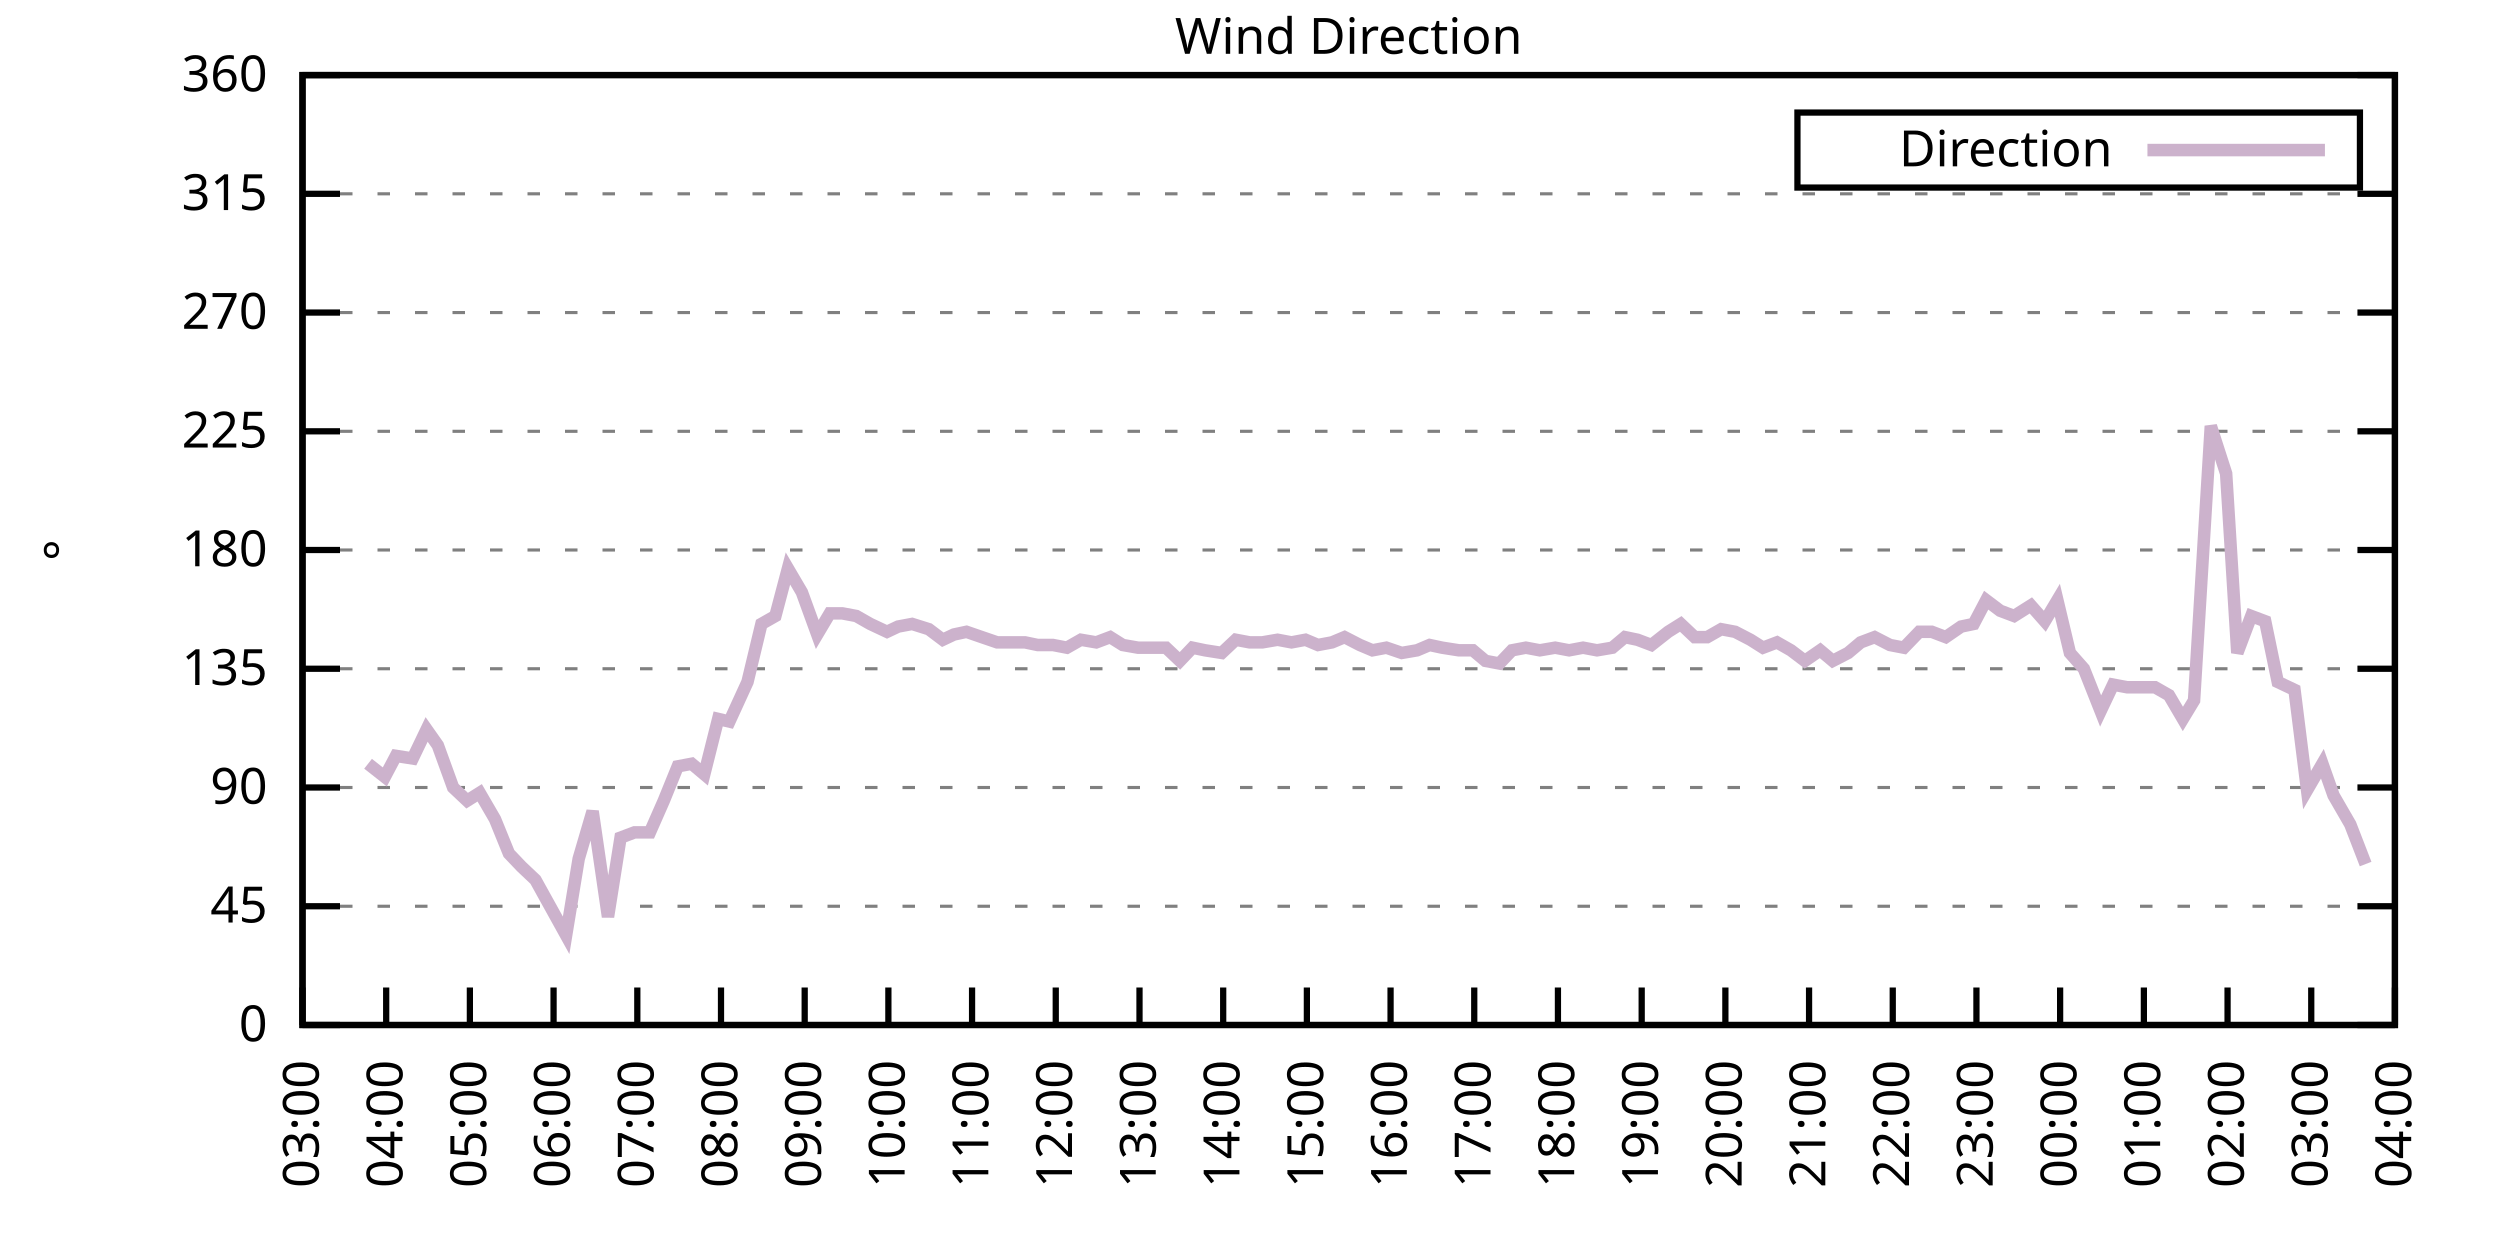
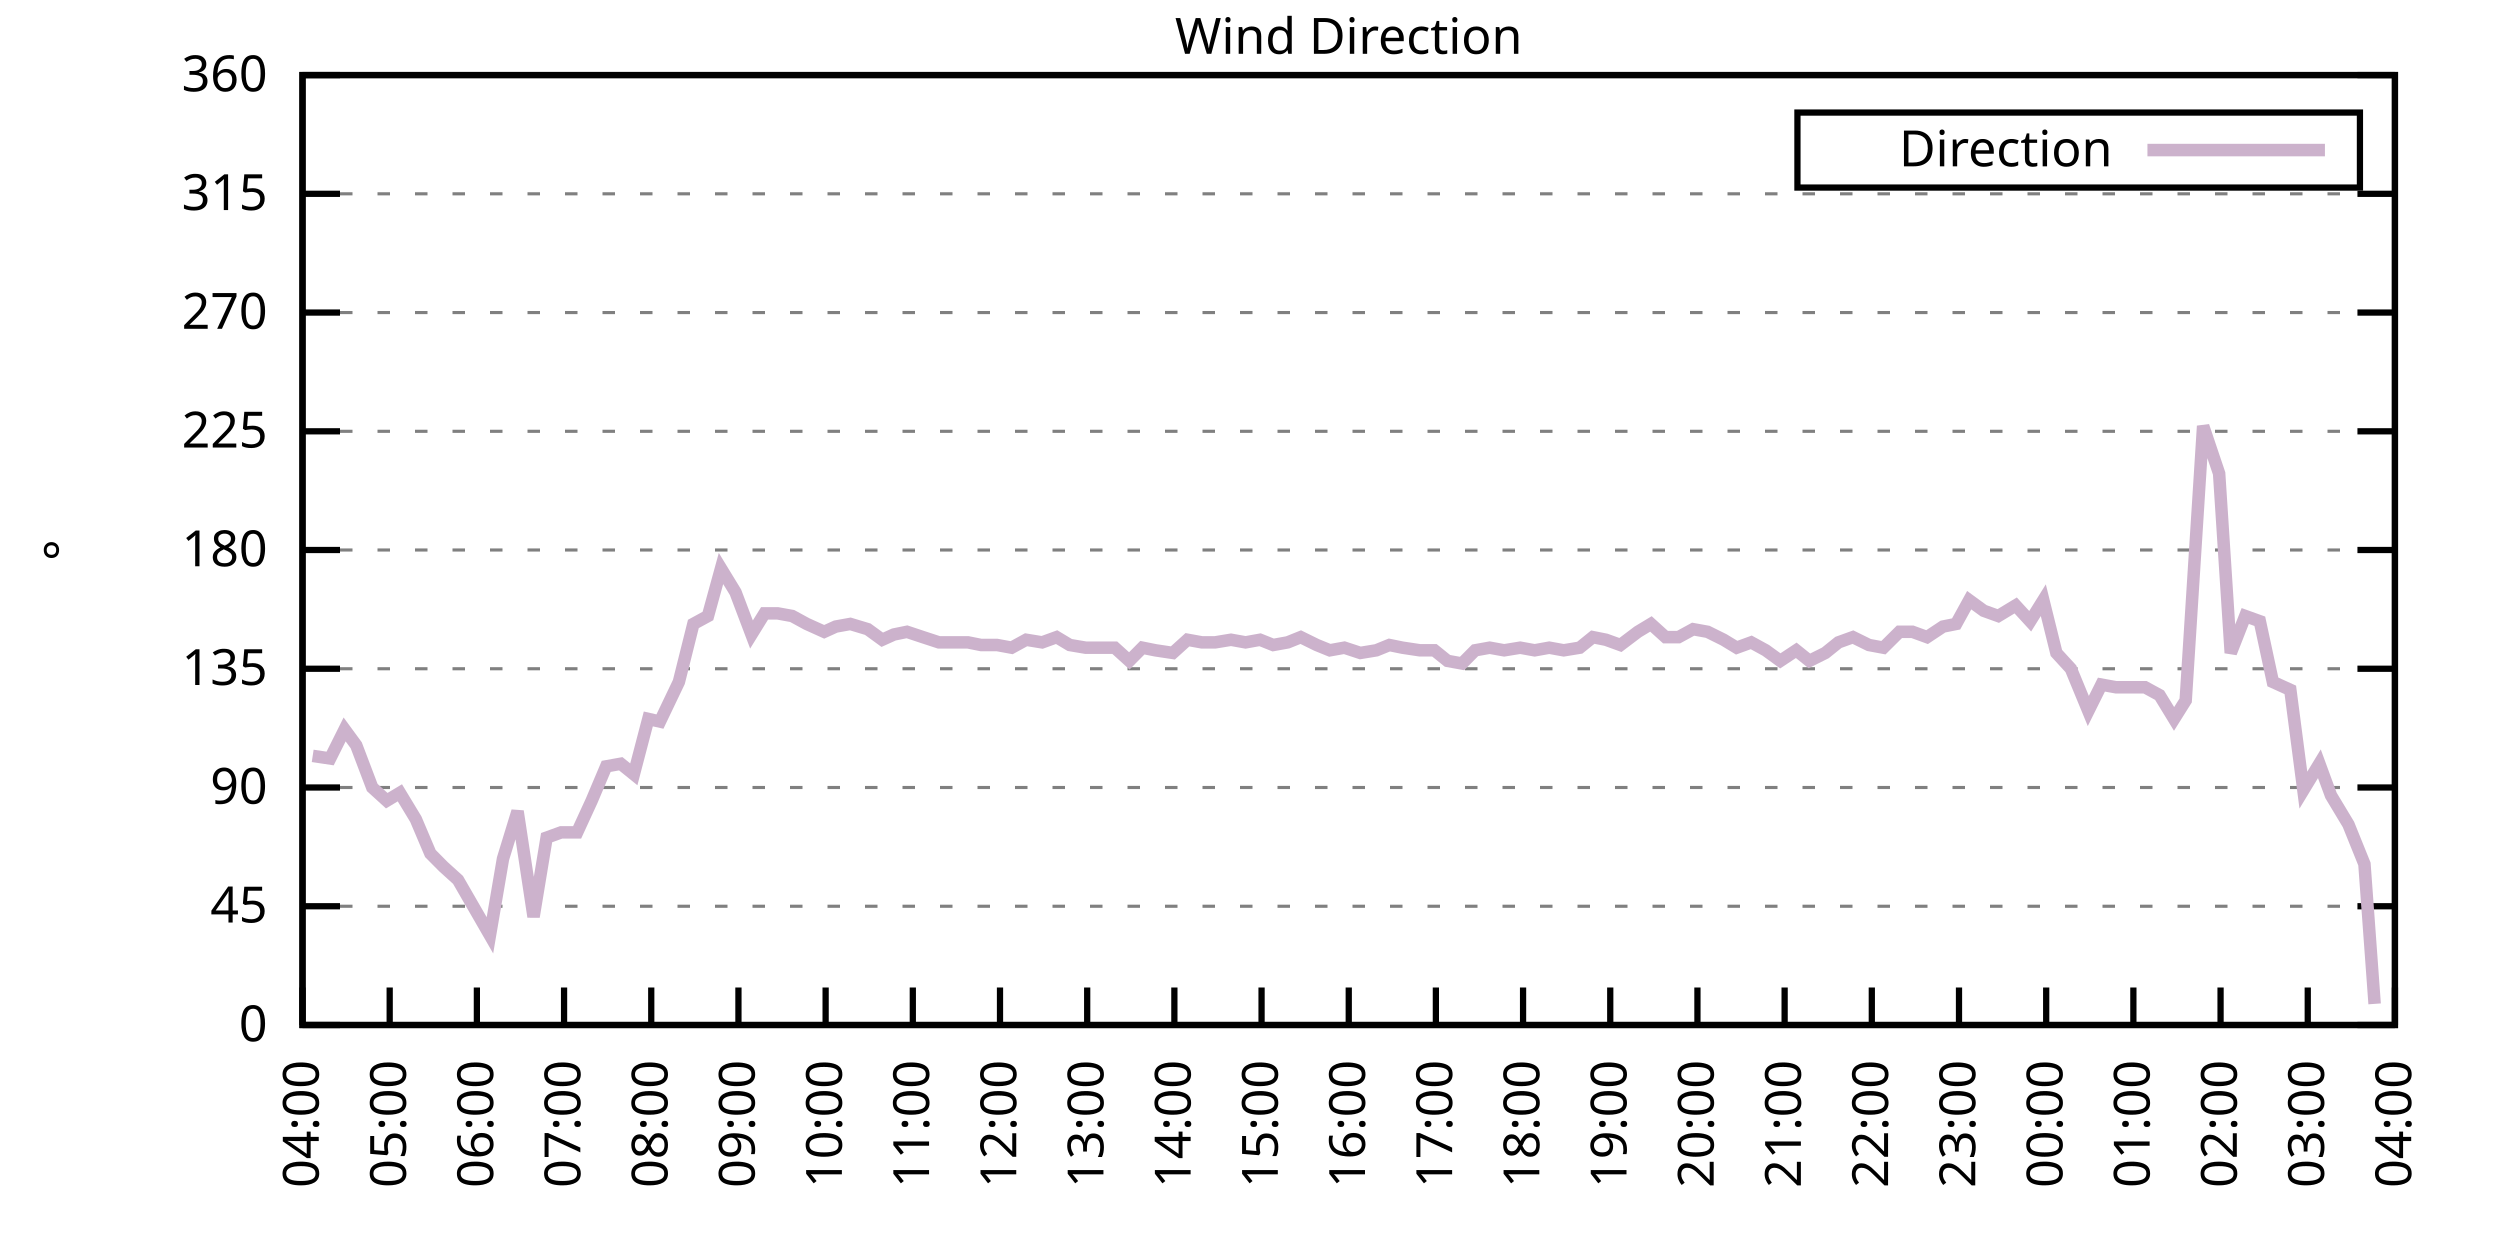
<svg xmlns="http://www.w3.org/2000/svg" xmlns:xlink="http://www.w3.org/1999/xlink" width="400" height="200" viewBox="0 0 400 200">
  <g id="gnuplot_canvas">
    <rect x="0" y="0" width="400" height="200" fill="none" />
    <defs>
      <circle id="gpDot" r="0.5" stroke-width="0.5" stroke="currentColor" />
      <path id="gpPt0" stroke-width="0.333" stroke="currentColor" d="M-1,0 h2 M0,-1 v2" />
      <path id="gpPt1" stroke-width="0.333" stroke="currentColor" d="M-1,-1 L1,1 M1,-1 L-1,1" />
      <path id="gpPt2" stroke-width="0.333" stroke="currentColor" d="M-1,0 L1,0 M0,-1 L0,1 M-1,-1 L1,1 M-1,1 L1,-1" />
      <rect id="gpPt3" stroke-width="0.333" stroke="currentColor" x="-1" y="-1" width="2" height="2" />
      <rect id="gpPt4" stroke-width="0.333" stroke="currentColor" fill="currentColor" x="-1" y="-1" width="2" height="2" />
      <circle id="gpPt5" stroke-width="0.333" stroke="currentColor" cx="0" cy="0" r="1" />
      <use xlink:href="#gpPt5" id="gpPt6" fill="currentColor" stroke="none" />
      <path id="gpPt7" stroke-width="0.333" stroke="currentColor" d="M0,-1.33 L-1.33,0.67 L1.33,0.67 z" />
      <use xlink:href="#gpPt7" id="gpPt8" fill="currentColor" stroke="none" />
      <use xlink:href="#gpPt7" id="gpPt9" stroke="currentColor" transform="rotate(180)" />
      <use xlink:href="#gpPt9" id="gpPt10" fill="currentColor" stroke="none" />
      <use xlink:href="#gpPt3" id="gpPt11" stroke="currentColor" transform="rotate(45)" />
      <use xlink:href="#gpPt11" id="gpPt12" fill="currentColor" stroke="none" />
      <path id="gpPt13" stroke-width="0.333" stroke="currentColor" d="M0,1.330 L1.265,0.411 L0.782,-1.067 L-0.782,-1.076 L-1.265,0.411 z" />
      <use xlink:href="#gpPt13" id="gpPt14" fill="currentColor" stroke="none" />
      <filter id="textbox" filterUnits="objectBoundingBox" x="0" y="0" height="1" width="1">
        <feFlood flood-color="white" flood-opacity="1" result="bgnd" />
        <feComposite in="SourceGraphic" in2="bgnd" operator="atop" />
      </filter>
      <filter id="greybox" filterUnits="objectBoundingBox" x="0" y="0" height="1" width="1">
        <feFlood flood-color="lightgrey" flood-opacity="1" result="grey" />
        <feComposite in="SourceGraphic" in2="grey" operator="atop" />
      </filter>
    </defs>
    <g fill="none" color="white" stroke="currentColor" stroke-width="1.00" stroke-linecap="butt" stroke-linejoin="miter">
</g>
    <g fill="none" color="black" stroke="currentColor" stroke-width="1.00" stroke-linecap="butt" stroke-linejoin="miter">
      <g stroke="none" shape-rendering="crispEdges">
        <polygon fill="rgb(255, 255, 255)" points="48.40,164.00 383.18,164.00 383.18,12.02 48.40,12.02 " />
      </g>
    </g>
    <g fill="none" color="black" stroke="currentColor" stroke-width="1.00" stroke-linecap="butt" stroke-linejoin="miter">
</g>
    <g fill="none" color="black" stroke="black" stroke-width="0.50" stroke-linecap="butt" stroke-linejoin="miter">
</g>
    <g fill="none" color="gray" stroke="currentColor" stroke-width="0.50" stroke-linecap="butt" stroke-linejoin="miter">
      <path stroke="gray" stroke-dasharray="2,4" class="gridline" d="M48.40,164.00 L383.19,164.00  " />
    </g>
    <g fill="none" color="gray" stroke="gray" stroke-width="1.00" stroke-linecap="butt" stroke-linejoin="miter">
</g>
    <g fill="none" color="black" stroke="currentColor" stroke-width="1.00" stroke-linecap="butt" stroke-linejoin="miter">
      <path stroke="black" d="M48.40,164.00 L54.40,164.00 M383.19,164.00 L377.19,164.00  " />
      <g transform="translate(42.80,166.60)" stroke="none" fill="black" font-family="Sans" font-size="8.00" text-anchor="end">
        <text>
          <tspan font-family="Sans"> 0</tspan>
        </text>
      </g>
    </g>
    <g fill="none" color="black" stroke="currentColor" stroke-width="1.00" stroke-linecap="butt" stroke-linejoin="miter">
</g>
    <g fill="none" color="black" stroke="black" stroke-width="0.50" stroke-linecap="butt" stroke-linejoin="miter">
</g>
    <g fill="none" color="gray" stroke="currentColor" stroke-width="0.50" stroke-linecap="butt" stroke-linejoin="miter">
      <path stroke="gray" stroke-dasharray="2,4" class="gridline" d="M48.40,145.00 L383.19,145.00  " />
    </g>
    <g fill="none" color="gray" stroke="gray" stroke-width="1.00" stroke-linecap="butt" stroke-linejoin="miter">
</g>
    <g fill="none" color="black" stroke="currentColor" stroke-width="1.00" stroke-linecap="butt" stroke-linejoin="miter">
      <path stroke="black" d="M48.40,145.00 L54.40,145.00 M383.19,145.00 L377.19,145.00  " />
      <g transform="translate(42.80,147.60)" stroke="none" fill="black" font-family="Sans" font-size="8.00" text-anchor="end">
        <text>
          <tspan font-family="Sans"> 45</tspan>
        </text>
      </g>
    </g>
    <g fill="none" color="black" stroke="currentColor" stroke-width="1.00" stroke-linecap="butt" stroke-linejoin="miter">
</g>
    <g fill="none" color="black" stroke="black" stroke-width="0.50" stroke-linecap="butt" stroke-linejoin="miter">
</g>
    <g fill="none" color="gray" stroke="currentColor" stroke-width="0.50" stroke-linecap="butt" stroke-linejoin="miter">
      <path stroke="gray" stroke-dasharray="2,4" class="gridline" d="M48.40,126.00 L383.19,126.00  " />
    </g>
    <g fill="none" color="gray" stroke="gray" stroke-width="1.00" stroke-linecap="butt" stroke-linejoin="miter">
</g>
    <g fill="none" color="black" stroke="currentColor" stroke-width="1.00" stroke-linecap="butt" stroke-linejoin="miter">
      <path stroke="black" d="M48.40,126.00 L54.40,126.00 M383.19,126.00 L377.19,126.00  " />
      <g transform="translate(42.80,128.60)" stroke="none" fill="black" font-family="Sans" font-size="8.00" text-anchor="end">
        <text>
          <tspan font-family="Sans"> 90</tspan>
        </text>
      </g>
    </g>
    <g fill="none" color="black" stroke="currentColor" stroke-width="1.00" stroke-linecap="butt" stroke-linejoin="miter">
</g>
    <g fill="none" color="black" stroke="black" stroke-width="0.50" stroke-linecap="butt" stroke-linejoin="miter">
</g>
    <g fill="none" color="gray" stroke="currentColor" stroke-width="0.50" stroke-linecap="butt" stroke-linejoin="miter">
      <path stroke="gray" stroke-dasharray="2,4" class="gridline" d="M48.40,107.00 L383.19,107.00  " />
    </g>
    <g fill="none" color="gray" stroke="gray" stroke-width="1.00" stroke-linecap="butt" stroke-linejoin="miter">
</g>
    <g fill="none" color="black" stroke="currentColor" stroke-width="1.00" stroke-linecap="butt" stroke-linejoin="miter">
      <path stroke="black" d="M48.40,107.00 L54.40,107.00 M383.19,107.00 L377.19,107.00  " />
      <g transform="translate(42.80,109.60)" stroke="none" fill="black" font-family="Sans" font-size="8.00" text-anchor="end">
        <text>
          <tspan font-family="Sans"> 135</tspan>
        </text>
      </g>
    </g>
    <g fill="none" color="black" stroke="currentColor" stroke-width="1.00" stroke-linecap="butt" stroke-linejoin="miter">
</g>
    <g fill="none" color="black" stroke="black" stroke-width="0.50" stroke-linecap="butt" stroke-linejoin="miter">
</g>
    <g fill="none" color="gray" stroke="currentColor" stroke-width="0.50" stroke-linecap="butt" stroke-linejoin="miter">
      <path stroke="gray" stroke-dasharray="2,4" class="gridline" d="M48.40,88.00 L383.19,88.00  " />
    </g>
    <g fill="none" color="gray" stroke="gray" stroke-width="1.00" stroke-linecap="butt" stroke-linejoin="miter">
</g>
    <g fill="none" color="black" stroke="currentColor" stroke-width="1.00" stroke-linecap="butt" stroke-linejoin="miter">
      <path stroke="black" d="M48.40,88.00 L54.40,88.00 M383.19,88.00 L377.19,88.00  " />
      <g transform="translate(42.80,90.60)" stroke="none" fill="black" font-family="Sans" font-size="8.00" text-anchor="end">
        <text>
          <tspan font-family="Sans"> 180</tspan>
        </text>
      </g>
    </g>
    <g fill="none" color="black" stroke="currentColor" stroke-width="1.00" stroke-linecap="butt" stroke-linejoin="miter">
</g>
    <g fill="none" color="black" stroke="black" stroke-width="0.50" stroke-linecap="butt" stroke-linejoin="miter">
</g>
    <g fill="none" color="gray" stroke="currentColor" stroke-width="0.50" stroke-linecap="butt" stroke-linejoin="miter">
      <path stroke="gray" stroke-dasharray="2,4" class="gridline" d="M48.40,69.01 L383.19,69.01  " />
    </g>
    <g fill="none" color="gray" stroke="gray" stroke-width="1.00" stroke-linecap="butt" stroke-linejoin="miter">
</g>
    <g fill="none" color="black" stroke="currentColor" stroke-width="1.00" stroke-linecap="butt" stroke-linejoin="miter">
      <path stroke="black" d="M48.40,69.01 L54.40,69.01 M383.19,69.01 L377.19,69.01  " />
      <g transform="translate(42.80,71.61)" stroke="none" fill="black" font-family="Sans" font-size="8.00" text-anchor="end">
        <text>
          <tspan font-family="Sans"> 225</tspan>
        </text>
      </g>
    </g>
    <g fill="none" color="black" stroke="currentColor" stroke-width="1.00" stroke-linecap="butt" stroke-linejoin="miter">
</g>
    <g fill="none" color="black" stroke="black" stroke-width="0.50" stroke-linecap="butt" stroke-linejoin="miter">
</g>
    <g fill="none" color="gray" stroke="currentColor" stroke-width="0.50" stroke-linecap="butt" stroke-linejoin="miter">
      <path stroke="gray" stroke-dasharray="2,4" class="gridline" d="M48.40,50.01 L383.19,50.01  " />
    </g>
    <g fill="none" color="gray" stroke="gray" stroke-width="1.00" stroke-linecap="butt" stroke-linejoin="miter">
</g>
    <g fill="none" color="black" stroke="currentColor" stroke-width="1.00" stroke-linecap="butt" stroke-linejoin="miter">
      <path stroke="black" d="M48.40,50.01 L54.40,50.01 M383.19,50.01 L377.19,50.01  " />
      <g transform="translate(42.80,52.61)" stroke="none" fill="black" font-family="Sans" font-size="8.00" text-anchor="end">
        <text>
          <tspan font-family="Sans"> 270</tspan>
        </text>
      </g>
    </g>
    <g fill="none" color="black" stroke="currentColor" stroke-width="1.00" stroke-linecap="butt" stroke-linejoin="miter">
</g>
    <g fill="none" color="black" stroke="black" stroke-width="0.50" stroke-linecap="butt" stroke-linejoin="miter">
</g>
    <g fill="none" color="gray" stroke="currentColor" stroke-width="0.50" stroke-linecap="butt" stroke-linejoin="miter">
      <path stroke="gray" stroke-dasharray="2,4" class="gridline" d="M48.40,31.01 L383.19,31.01  " />
    </g>
    <g fill="none" color="gray" stroke="gray" stroke-width="1.00" stroke-linecap="butt" stroke-linejoin="miter">
</g>
    <g fill="none" color="black" stroke="currentColor" stroke-width="1.00" stroke-linecap="butt" stroke-linejoin="miter">
      <path stroke="black" d="M48.40,31.01 L54.40,31.01 M383.19,31.01 L377.19,31.01  " />
      <g transform="translate(42.80,33.61)" stroke="none" fill="black" font-family="Sans" font-size="8.00" text-anchor="end">
        <text>
          <tspan font-family="Sans"> 315</tspan>
        </text>
      </g>
    </g>
    <g fill="none" color="black" stroke="currentColor" stroke-width="1.00" stroke-linecap="butt" stroke-linejoin="miter">
</g>
    <g fill="none" color="black" stroke="black" stroke-width="0.50" stroke-linecap="butt" stroke-linejoin="miter">
</g>
    <g fill="none" color="gray" stroke="currentColor" stroke-width="0.50" stroke-linecap="butt" stroke-linejoin="miter">
      <path stroke="gray" stroke-dasharray="2,4" class="gridline" d="M48.40,12.01 L383.19,12.01  " />
    </g>
    <g fill="none" color="gray" stroke="gray" stroke-width="1.00" stroke-linecap="butt" stroke-linejoin="miter">
</g>
    <g fill="none" color="black" stroke="currentColor" stroke-width="1.00" stroke-linecap="butt" stroke-linejoin="miter">
      <path stroke="black" d="M48.40,12.01 L54.40,12.01 M383.19,12.01 L377.19,12.01  " />
      <g transform="translate(42.80,14.61)" stroke="none" fill="black" font-family="Sans" font-size="8.00" text-anchor="end">
        <text>
          <tspan font-family="Sans"> 360</tspan>
        </text>
      </g>
    </g>
    <g fill="none" color="black" stroke="currentColor" stroke-width="1.00" stroke-linecap="butt" stroke-linejoin="miter">
      <path stroke="black" d="M48.40,164.00 L48.40,158.00  " />
      <g transform="translate(51.00,169.60) rotate(270.00)" stroke="none" fill="black" font-family="Sans" font-size="8.00" text-anchor="end">
        <text>
-           <tspan font-family="Sans">03:00</tspan>
-         </text>
-       </g>
-     </g>
-     <g fill="none" color="black" stroke="currentColor" stroke-width="1.00" stroke-linecap="butt" stroke-linejoin="miter">
-       <path stroke="black" d="M61.79,164.00 L61.79,158.00  " />
-       <g transform="translate(64.39,169.60) rotate(270.00)" stroke="none" fill="black" font-family="Sans" font-size="8.00" text-anchor="end">
-         <text>
          <tspan font-family="Sans">04:00</tspan>
        </text>
      </g>
    </g>
    <g fill="none" color="black" stroke="currentColor" stroke-width="1.00" stroke-linecap="butt" stroke-linejoin="miter">
-       <path stroke="black" d="M75.18,164.00 L75.18,158.00  " />
-       <g transform="translate(77.78,169.60) rotate(270.00)" stroke="none" fill="black" font-family="Sans" font-size="8.00" text-anchor="end">
+       <path stroke="black" d="M62.35,164.00 L62.35,158.00  " />
+       <g transform="translate(64.95,169.60) rotate(270.00)" stroke="none" fill="black" font-family="Sans" font-size="8.00" text-anchor="end">
        <text>
          <tspan font-family="Sans">05:00</tspan>
        </text>
      </g>
    </g>
    <g fill="none" color="black" stroke="currentColor" stroke-width="1.00" stroke-linecap="butt" stroke-linejoin="miter">
-       <path stroke="black" d="M88.57,164.00 L88.57,158.00  " />
-       <g transform="translate(91.17,169.60) rotate(270.00)" stroke="none" fill="black" font-family="Sans" font-size="8.00" text-anchor="end">
+       <path stroke="black" d="M76.30,164.00 L76.30,158.00  " />
+       <g transform="translate(78.90,169.60) rotate(270.00)" stroke="none" fill="black" font-family="Sans" font-size="8.00" text-anchor="end">
        <text>
          <tspan font-family="Sans">06:00</tspan>
        </text>
      </g>
    </g>
    <g fill="none" color="black" stroke="currentColor" stroke-width="1.00" stroke-linecap="butt" stroke-linejoin="miter">
-       <path stroke="black" d="M101.97,164.00 L101.97,158.00  " />
-       <g transform="translate(104.57,169.60) rotate(270.00)" stroke="none" fill="black" font-family="Sans" font-size="8.00" text-anchor="end">
+       <path stroke="black" d="M90.25,164.00 L90.25,158.00  " />
+       <g transform="translate(92.85,169.60) rotate(270.00)" stroke="none" fill="black" font-family="Sans" font-size="8.00" text-anchor="end">
        <text>
          <tspan font-family="Sans">07:00</tspan>
        </text>
      </g>
    </g>
    <g fill="none" color="black" stroke="currentColor" stroke-width="1.00" stroke-linecap="butt" stroke-linejoin="miter">
-       <path stroke="black" d="M115.36,164.00 L115.36,158.00  " />
-       <g transform="translate(117.96,169.60) rotate(270.00)" stroke="none" fill="black" font-family="Sans" font-size="8.00" text-anchor="end">
+       <path stroke="black" d="M104.20,164.00 L104.20,158.00  " />
+       <g transform="translate(106.80,169.60) rotate(270.00)" stroke="none" fill="black" font-family="Sans" font-size="8.00" text-anchor="end">
        <text>
          <tspan font-family="Sans">08:00</tspan>
        </text>
      </g>
    </g>
    <g fill="none" color="black" stroke="currentColor" stroke-width="1.00" stroke-linecap="butt" stroke-linejoin="miter">
-       <path stroke="black" d="M128.75,164.00 L128.75,158.00  " />
-       <g transform="translate(131.35,169.60) rotate(270.00)" stroke="none" fill="black" font-family="Sans" font-size="8.00" text-anchor="end">
+       <path stroke="black" d="M118.15,164.00 L118.15,158.00  " />
+       <g transform="translate(120.75,169.60) rotate(270.00)" stroke="none" fill="black" font-family="Sans" font-size="8.00" text-anchor="end">
        <text>
          <tspan font-family="Sans">09:00</tspan>
        </text>
      </g>
    </g>
    <g fill="none" color="black" stroke="currentColor" stroke-width="1.00" stroke-linecap="butt" stroke-linejoin="miter">
-       <path stroke="black" d="M142.14,164.00 L142.14,158.00  " />
-       <g transform="translate(144.74,169.60) rotate(270.00)" stroke="none" fill="black" font-family="Sans" font-size="8.00" text-anchor="end">
+       <path stroke="black" d="M132.10,164.00 L132.10,158.00  " />
+       <g transform="translate(134.70,169.60) rotate(270.00)" stroke="none" fill="black" font-family="Sans" font-size="8.00" text-anchor="end">
        <text>
          <tspan font-family="Sans">10:00</tspan>
        </text>
      </g>
    </g>
    <g fill="none" color="black" stroke="currentColor" stroke-width="1.00" stroke-linecap="butt" stroke-linejoin="miter">
-       <path stroke="black" d="M155.53,164.00 L155.53,158.00  " />
-       <g transform="translate(158.13,169.60) rotate(270.00)" stroke="none" fill="black" font-family="Sans" font-size="8.00" text-anchor="end">
+       <path stroke="black" d="M146.05,164.00 L146.05,158.00  " />
+       <g transform="translate(148.65,169.60) rotate(270.00)" stroke="none" fill="black" font-family="Sans" font-size="8.00" text-anchor="end">
        <text>
          <tspan font-family="Sans">11:00</tspan>
        </text>
      </g>
    </g>
    <g fill="none" color="black" stroke="currentColor" stroke-width="1.00" stroke-linecap="butt" stroke-linejoin="miter">
-       <path stroke="black" d="M168.92,164.00 L168.92,158.00  " />
-       <g transform="translate(171.52,169.60) rotate(270.00)" stroke="none" fill="black" font-family="Sans" font-size="8.00" text-anchor="end">
+       <path stroke="black" d="M160.00,164.00 L160.00,158.00  " />
+       <g transform="translate(162.60,169.60) rotate(270.00)" stroke="none" fill="black" font-family="Sans" font-size="8.00" text-anchor="end">
        <text>
          <tspan font-family="Sans">12:00</tspan>
        </text>
      </g>
    </g>
    <g fill="none" color="black" stroke="currentColor" stroke-width="1.00" stroke-linecap="butt" stroke-linejoin="miter">
-       <path stroke="black" d="M182.32,164.00 L182.32,158.00  " />
-       <g transform="translate(184.92,169.60) rotate(270.00)" stroke="none" fill="black" font-family="Sans" font-size="8.00" text-anchor="end">
+       <path stroke="black" d="M173.95,164.00 L173.95,158.00  " />
+       <g transform="translate(176.55,169.60) rotate(270.00)" stroke="none" fill="black" font-family="Sans" font-size="8.00" text-anchor="end">
        <text>
          <tspan font-family="Sans">13:00</tspan>
        </text>
      </g>
    </g>
    <g fill="none" color="black" stroke="currentColor" stroke-width="1.00" stroke-linecap="butt" stroke-linejoin="miter">
-       <path stroke="black" d="M195.71,164.00 L195.71,158.00  " />
-       <g transform="translate(198.31,169.60) rotate(270.00)" stroke="none" fill="black" font-family="Sans" font-size="8.00" text-anchor="end">
+       <path stroke="black" d="M187.90,164.00 L187.90,158.00  " />
+       <g transform="translate(190.50,169.60) rotate(270.00)" stroke="none" fill="black" font-family="Sans" font-size="8.00" text-anchor="end">
        <text>
          <tspan font-family="Sans">14:00</tspan>
        </text>
      </g>
    </g>
    <g fill="none" color="black" stroke="currentColor" stroke-width="1.00" stroke-linecap="butt" stroke-linejoin="miter">
-       <path stroke="black" d="M209.10,164.00 L209.10,158.00  " />
-       <g transform="translate(211.70,169.60) rotate(270.00)" stroke="none" fill="black" font-family="Sans" font-size="8.00" text-anchor="end">
+       <path stroke="black" d="M201.85,164.00 L201.85,158.00  " />
+       <g transform="translate(204.45,169.60) rotate(270.00)" stroke="none" fill="black" font-family="Sans" font-size="8.00" text-anchor="end">
        <text>
          <tspan font-family="Sans">15:00</tspan>
        </text>
      </g>
    </g>
    <g fill="none" color="black" stroke="currentColor" stroke-width="1.00" stroke-linecap="butt" stroke-linejoin="miter">
-       <path stroke="black" d="M222.49,164.00 L222.49,158.00  " />
-       <g transform="translate(225.09,169.60) rotate(270.00)" stroke="none" fill="black" font-family="Sans" font-size="8.00" text-anchor="end">
+       <path stroke="black" d="M215.80,164.00 L215.80,158.00  " />
+       <g transform="translate(218.40,169.60) rotate(270.00)" stroke="none" fill="black" font-family="Sans" font-size="8.00" text-anchor="end">
        <text>
          <tspan font-family="Sans">16:00</tspan>
        </text>
      </g>
    </g>
    <g fill="none" color="black" stroke="currentColor" stroke-width="1.00" stroke-linecap="butt" stroke-linejoin="miter">
-       <path stroke="black" d="M235.88,164.00 L235.88,158.00  " />
-       <g transform="translate(238.48,169.60) rotate(270.00)" stroke="none" fill="black" font-family="Sans" font-size="8.00" text-anchor="end">
+       <path stroke="black" d="M229.74,164.00 L229.74,158.00  " />
+       <g transform="translate(232.34,169.60) rotate(270.00)" stroke="none" fill="black" font-family="Sans" font-size="8.00" text-anchor="end">
        <text>
          <tspan font-family="Sans">17:00</tspan>
        </text>
      </g>
    </g>
    <g fill="none" color="black" stroke="currentColor" stroke-width="1.00" stroke-linecap="butt" stroke-linejoin="miter">
-       <path stroke="black" d="M249.27,164.00 L249.27,158.00  " />
-       <g transform="translate(251.87,169.60) rotate(270.00)" stroke="none" fill="black" font-family="Sans" font-size="8.00" text-anchor="end">
+       <path stroke="black" d="M243.69,164.00 L243.69,158.00  " />
+       <g transform="translate(246.29,169.60) rotate(270.00)" stroke="none" fill="black" font-family="Sans" font-size="8.00" text-anchor="end">
        <text>
          <tspan font-family="Sans">18:00</tspan>
        </text>
      </g>
    </g>
    <g fill="none" color="black" stroke="currentColor" stroke-width="1.00" stroke-linecap="butt" stroke-linejoin="miter">
-       <path stroke="black" d="M262.67,164.00 L262.67,158.00  " />
-       <g transform="translate(265.27,169.60) rotate(270.00)" stroke="none" fill="black" font-family="Sans" font-size="8.00" text-anchor="end">
+       <path stroke="black" d="M257.64,164.00 L257.64,158.00  " />
+       <g transform="translate(260.24,169.60) rotate(270.00)" stroke="none" fill="black" font-family="Sans" font-size="8.00" text-anchor="end">
        <text>
          <tspan font-family="Sans">19:00</tspan>
        </text>
      </g>
    </g>
    <g fill="none" color="black" stroke="currentColor" stroke-width="1.00" stroke-linecap="butt" stroke-linejoin="miter">
-       <path stroke="black" d="M276.06,164.00 L276.06,158.00  " />
-       <g transform="translate(278.66,169.60) rotate(270.00)" stroke="none" fill="black" font-family="Sans" font-size="8.00" text-anchor="end">
+       <path stroke="black" d="M271.59,164.00 L271.59,158.00  " />
+       <g transform="translate(274.19,169.60) rotate(270.00)" stroke="none" fill="black" font-family="Sans" font-size="8.00" text-anchor="end">
        <text>
          <tspan font-family="Sans">20:00</tspan>
        </text>
      </g>
    </g>
    <g fill="none" color="black" stroke="currentColor" stroke-width="1.00" stroke-linecap="butt" stroke-linejoin="miter">
-       <path stroke="black" d="M289.45,164.00 L289.45,158.00  " />
-       <g transform="translate(292.05,169.60) rotate(270.00)" stroke="none" fill="black" font-family="Sans" font-size="8.00" text-anchor="end">
+       <path stroke="black" d="M285.54,164.00 L285.54,158.00  " />
+       <g transform="translate(288.14,169.60) rotate(270.00)" stroke="none" fill="black" font-family="Sans" font-size="8.00" text-anchor="end">
        <text>
          <tspan font-family="Sans">21:00</tspan>
        </text>
      </g>
    </g>
    <g fill="none" color="black" stroke="currentColor" stroke-width="1.00" stroke-linecap="butt" stroke-linejoin="miter">
-       <path stroke="black" d="M302.84,164.00 L302.84,158.00  " />
-       <g transform="translate(305.44,169.60) rotate(270.00)" stroke="none" fill="black" font-family="Sans" font-size="8.00" text-anchor="end">
+       <path stroke="black" d="M299.49,164.00 L299.49,158.00  " />
+       <g transform="translate(302.09,169.60) rotate(270.00)" stroke="none" fill="black" font-family="Sans" font-size="8.00" text-anchor="end">
        <text>
          <tspan font-family="Sans">22:00</tspan>
        </text>
      </g>
    </g>
    <g fill="none" color="black" stroke="currentColor" stroke-width="1.00" stroke-linecap="butt" stroke-linejoin="miter">
-       <path stroke="black" d="M316.23,164.00 L316.23,158.00  " />
-       <g transform="translate(318.83,169.60) rotate(270.00)" stroke="none" fill="black" font-family="Sans" font-size="8.00" text-anchor="end">
+       <path stroke="black" d="M313.44,164.00 L313.44,158.00  " />
+       <g transform="translate(316.04,169.60) rotate(270.00)" stroke="none" fill="black" font-family="Sans" font-size="8.00" text-anchor="end">
        <text>
          <tspan font-family="Sans">23:00</tspan>
        </text>
      </g>
    </g>
    <g fill="none" color="black" stroke="currentColor" stroke-width="1.00" stroke-linecap="butt" stroke-linejoin="miter">
-       <path stroke="black" d="M329.62,164.00 L329.62,158.00  " />
-       <g transform="translate(332.22,169.60) rotate(270.00)" stroke="none" fill="black" font-family="Sans" font-size="8.00" text-anchor="end">
+       <path stroke="black" d="M327.39,164.00 L327.39,158.00  " />
+       <g transform="translate(329.99,169.60) rotate(270.00)" stroke="none" fill="black" font-family="Sans" font-size="8.00" text-anchor="end">
        <text>
          <tspan font-family="Sans">00:00</tspan>
        </text>
      </g>
    </g>
    <g fill="none" color="black" stroke="currentColor" stroke-width="1.00" stroke-linecap="butt" stroke-linejoin="miter">
-       <path stroke="black" d="M343.02,164.00 L343.02,158.00  " />
-       <g transform="translate(345.62,169.60) rotate(270.00)" stroke="none" fill="black" font-family="Sans" font-size="8.00" text-anchor="end">
+       <path stroke="black" d="M341.34,164.00 L341.34,158.00  " />
+       <g transform="translate(343.94,169.60) rotate(270.00)" stroke="none" fill="black" font-family="Sans" font-size="8.00" text-anchor="end">
        <text>
          <tspan font-family="Sans">01:00</tspan>
        </text>
      </g>
    </g>
    <g fill="none" color="black" stroke="currentColor" stroke-width="1.00" stroke-linecap="butt" stroke-linejoin="miter">
-       <path stroke="black" d="M356.41,164.00 L356.41,158.00  " />
-       <g transform="translate(359.01,169.60) rotate(270.00)" stroke="none" fill="black" font-family="Sans" font-size="8.00" text-anchor="end">
+       <path stroke="black" d="M355.29,164.00 L355.29,158.00  " />
+       <g transform="translate(357.89,169.60) rotate(270.00)" stroke="none" fill="black" font-family="Sans" font-size="8.00" text-anchor="end">
        <text>
          <tspan font-family="Sans">02:00</tspan>
        </text>
      </g>
    </g>
    <g fill="none" color="black" stroke="currentColor" stroke-width="1.00" stroke-linecap="butt" stroke-linejoin="miter">
-       <path stroke="black" d="M369.80,164.00 L369.80,158.00  " />
-       <g transform="translate(372.40,169.60) rotate(270.00)" stroke="none" fill="black" font-family="Sans" font-size="8.00" text-anchor="end">
+       <path stroke="black" d="M369.24,164.00 L369.24,158.00  " />
+       <g transform="translate(371.84,169.60) rotate(270.00)" stroke="none" fill="black" font-family="Sans" font-size="8.00" text-anchor="end">
        <text>
          <tspan font-family="Sans">03:00</tspan>
        </text>
      </g>
    </g>
    <g fill="none" color="black" stroke="currentColor" stroke-width="1.00" stroke-linecap="butt" stroke-linejoin="miter">
      <path stroke="black" d="M383.19,164.00 L383.19,158.00  " />
      <g transform="translate(385.79,169.60) rotate(270.00)" stroke="none" fill="black" font-family="Sans" font-size="8.00" text-anchor="end">
        <text>
          <tspan font-family="Sans">04:00</tspan>
        </text>
      </g>
    </g>
    <g fill="none" color="black" stroke="currentColor" stroke-width="1.00" stroke-linecap="butt" stroke-linejoin="miter">
</g>
    <g fill="none" color="black" stroke="currentColor" stroke-width="1.00" stroke-linecap="butt" stroke-linejoin="miter">
      <path stroke="black" d="M48.40,12.01 L48.40,164.00 L383.19,164.00 L383.19,12.01 L48.40,12.01 Z  " />
    </g>
    <g fill="none" color="black" stroke="currentColor" stroke-width="1.00" stroke-linecap="butt" stroke-linejoin="miter">
</g>
    <g fill="none" color="black" stroke="currentColor" stroke-width="1.00" stroke-linecap="butt" stroke-linejoin="miter">
      <path stroke="black" d="M287.59,30.01 L287.59,18.01 L377.59,18.01 L377.59,30.01 L287.59,30.01 Z  " />
    </g>
    <g id="Wind_direction_plot_1">
      <g fill="none" color="white" stroke="black" stroke-width="2.00" stroke-linecap="butt" stroke-linejoin="miter">
</g>
      <g fill="none" color="black" stroke="currentColor" stroke-width="2.00" stroke-linecap="butt" stroke-linejoin="miter">
        <g transform="translate(337.99,26.61)" stroke="none" fill="black" font-family="Sans" font-size="8.00" text-anchor="end">
          <text>
            <tspan font-family="Sans">Direction</tspan>
          </text>
        </g>
      </g>
      <g fill="none" color="black" stroke="currentColor" stroke-width="2.00" stroke-linecap="butt" stroke-linejoin="miter">
-         <path stroke="rgb(204, 178, 204)" d="M343.59,24.01 L371.99,24.01 M58.89,122.20 L61.57,124.31 L63.35,120.94 L66.03,121.36 L68.26,116.71 L70.05,119.25   L72.50,126.00 L74.74,128.11 L76.75,126.85 L79.20,131.07 L81.43,136.56 L83.44,138.67 L85.67,140.78 L90.58,149.65   L92.59,137.40 L94.82,129.80 L97.28,146.69 L99.29,134.02 L101.52,133.18 L103.98,133.18 L106.21,128.11 L108.44,122.62   L110.67,122.20 L112.68,123.89 L114.91,115.03 L116.70,115.45 L119.60,109.11 L121.83,99.83 L124.06,98.56 L126.07,90.96   L128.30,94.76 L130.76,101.52 L132.77,98.14 L134.78,98.14 L137.01,98.56 L139.24,99.83 L141.92,101.09 L143.70,100.25   L145.94,99.83 L148.61,100.67 L150.85,102.36 L152.63,101.52 L154.64,101.09 L157.10,101.94 L159.55,102.78 L162.01,102.78   L164.01,102.78 L166.02,103.20 L168.48,103.20 L170.71,103.63 L172.94,102.36 L175.40,102.78 L177.63,101.94 L179.64,103.20   L182.09,103.63 L184.10,103.63 L186.56,103.63 L188.79,105.74 L190.80,103.63 L192.81,104.05 L195.48,104.47 L197.72,102.36   L199.95,102.78 L201.96,102.78 L204.41,102.36 L206.64,102.78 L208.88,102.36 L210.88,103.20 L213.12,102.78 L215.13,101.94   L217.58,103.20 L219.59,104.05 L221.82,103.63 L224.28,104.47 L226.73,104.05 L228.74,103.20 L230.75,103.63 L233.43,104.05   L235.66,104.05 L237.67,105.74 L239.90,106.16 L241.91,104.05 L244.14,103.63 L246.37,104.05 L248.83,103.63 L251.06,104.05   L253.29,103.63 L255.52,104.05 L257.98,103.63 L259.99,101.94 L262.00,102.36 L264.23,103.20 L266.91,101.09 L268.92,99.83   L271.15,101.94 L273.16,101.94 L275.39,100.67 L277.62,101.09 L280.07,102.36 L282.08,103.63 L284.32,102.78 L286.55,104.05   L288.78,105.74 L291.23,104.05 L293.24,105.74 L295.70,104.47 L297.71,102.78 L299.94,101.94 L302.39,103.20 L304.63,103.63   L307.08,101.09 L309.09,101.09 L311.32,101.94 L313.78,100.25 L315.79,99.83 L317.79,96.03 L320.03,97.72 L322.26,98.56   L324.94,96.87 L327.17,99.40 L329.18,96.03 L331.19,104.47 L333.42,107.00 L336.10,113.76 L338.10,109.54 L340.34,109.96   L344.80,109.96 L347.03,111.23 L349.26,115.03 L351.05,112.07 L353.73,68.16 L356.18,75.76 L357.97,104.47 L360.20,98.56   L362.43,99.40 L364.44,109.11 L367.12,110.38 L369.13,126.42 L371.58,122.20 L373.37,127.27 L376.05,131.91 L378.50,138.25    " />
+         <path stroke="rgb(204, 178, 204)" d="M343.59,24.01 L371.99,24.01 M50.03,120.94 L52.82,121.36 L55.14,116.71 L57.00,119.25 L59.56,126.00 L61.88,128.11   L63.98,126.85 L66.53,131.07 L68.86,136.56 L70.95,138.67 L73.28,140.78 L78.39,149.65 L80.48,137.40 L82.81,129.80   L85.37,146.69 L87.46,134.02 L89.78,133.18 L92.34,133.18 L94.67,128.11 L96.99,122.62 L99.32,122.20 L101.41,123.89   L103.73,115.03 L105.59,115.45 L108.62,109.11 L110.94,99.83 L113.27,98.56 L115.36,90.96 L117.68,94.76 L120.24,101.52   L122.33,98.14 L124.43,98.14 L126.75,98.56 L129.08,99.83 L131.87,101.09 L133.72,100.25 L136.05,99.83 L138.84,100.67   L141.16,102.36 L143.02,101.52 L145.12,101.09 L147.67,101.94 L150.23,102.78 L152.79,102.78 L154.88,102.78 L156.97,103.20   L159.53,103.20 L161.86,103.63 L164.18,102.36 L166.74,102.78 L169.06,101.94 L171.16,103.20 L173.71,103.63 L175.81,103.63   L178.36,103.63 L180.69,105.74 L182.78,103.63 L184.87,104.05 L187.66,104.47 L189.99,102.36 L192.31,102.78 L194.41,102.78   L196.96,102.36 L199.29,102.78 L201.61,102.36 L203.71,103.20 L206.03,102.78 L208.12,101.94 L210.68,103.20 L212.77,104.05   L215.10,103.63 L217.65,104.47 L220.21,104.05 L222.30,103.20 L224.40,103.63 L227.19,104.05 L229.51,104.05 L231.60,105.74   L233.93,106.16 L236.02,104.05 L238.35,103.63 L240.67,104.05 L243.23,103.63 L245.55,104.05 L247.88,103.63 L250.20,104.05   L252.76,103.63 L254.85,101.94 L256.95,102.36 L259.27,103.20 L262.06,101.09 L264.15,99.83 L266.48,101.94 L268.57,101.94   L270.90,100.67 L273.22,101.09 L275.78,102.36 L277.87,103.63 L280.20,102.78 L282.52,104.05 L284.85,105.74 L287.40,104.05   L289.50,105.74 L292.05,104.47 L294.15,102.78 L296.47,101.94 L299.03,103.20 L301.35,103.63 L303.91,101.09 L306.00,101.09   L308.33,101.94 L310.88,100.25 L312.98,99.83 L315.07,96.03 L317.39,97.72 L319.72,98.56 L322.51,96.87 L324.83,99.40   L326.93,96.03 L329.02,104.47 L331.34,107.00 L334.13,113.76 L336.23,109.54 L338.55,109.96 L343.20,109.96 L345.53,111.23   L347.85,115.03 L349.71,112.07 L352.50,68.16 L355.06,75.76 L356.92,104.47 L359.24,98.56 L361.57,99.40 L363.66,109.11   L366.45,110.38 L368.54,126.42 L371.10,122.20 L372.96,127.27 L375.75,131.91 L378.31,138.25 L379.94,160.62  " />
      </g>
    </g>
    <g fill="none" color="black" stroke="currentColor" stroke-width="2.00" stroke-linecap="butt" stroke-linejoin="miter">
</g>
    <g fill="none" color="black" stroke="black" stroke-width="1.00" stroke-linecap="butt" stroke-linejoin="miter">
</g>
    <g fill="none" color="black" stroke="currentColor" stroke-width="1.00" stroke-linecap="butt" stroke-linejoin="miter">
      <path stroke="black" d="M48.40,12.01 L48.40,164.00 L383.19,164.00 L383.19,12.01 L48.40,12.01 Z  " />
      <g transform="translate(12.80,88.01) rotate(270.00)" stroke="none" fill="black" font-family="Sans" font-size="8.00" text-anchor="middle">
        <text>
          <tspan font-family="Sans">°</tspan>
        </text>
      </g>
    </g>
    <g fill="none" color="black" stroke="currentColor" stroke-width="1.00" stroke-linecap="butt" stroke-linejoin="miter">
</g>
    <g fill="none" color="black" stroke="currentColor" stroke-width="1.00" stroke-linecap="butt" stroke-linejoin="miter">
      <g transform="translate(215.79,8.61)" stroke="none" fill="black" font-family="Sans" font-size="8.00" text-anchor="middle">
        <text>
          <tspan font-family="Sans">Wind Direction</tspan>
        </text>
      </g>
    </g>
    <g fill="none" color="black" stroke="currentColor" stroke-width="1.00" stroke-linecap="butt" stroke-linejoin="miter">
</g>
  </g>
</svg>
